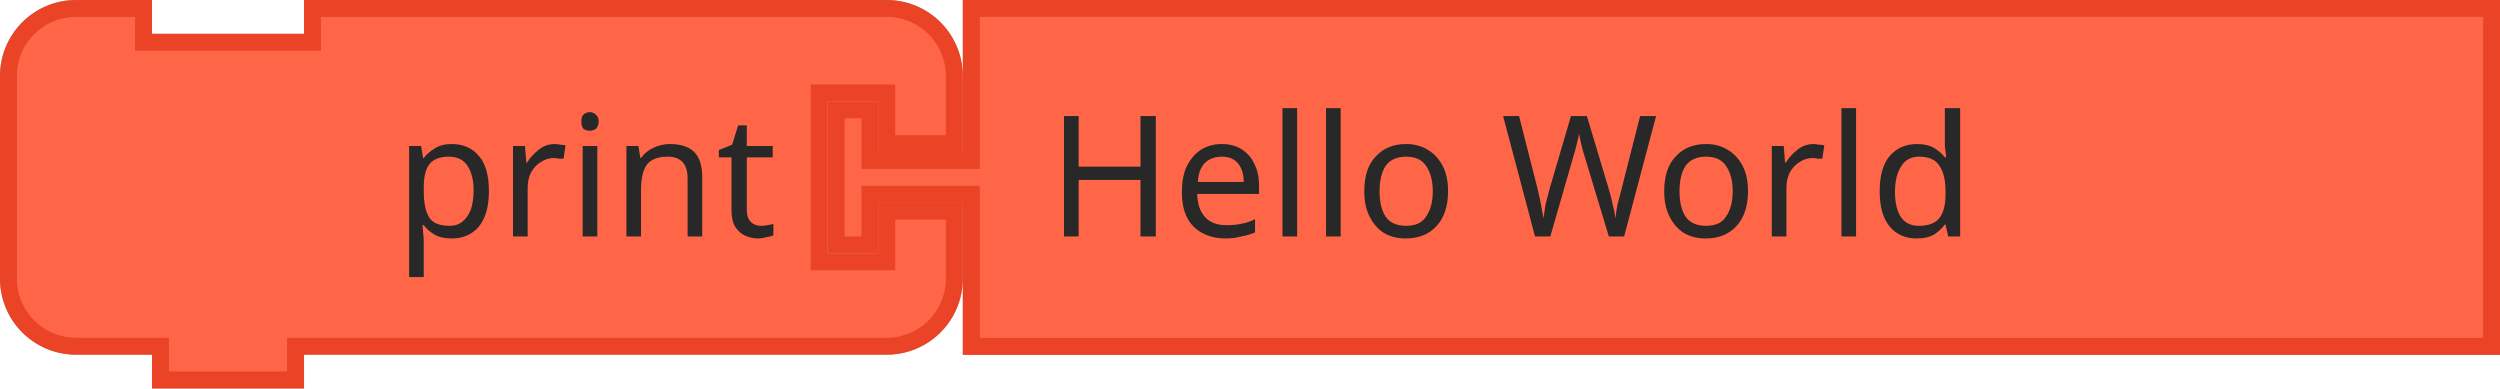
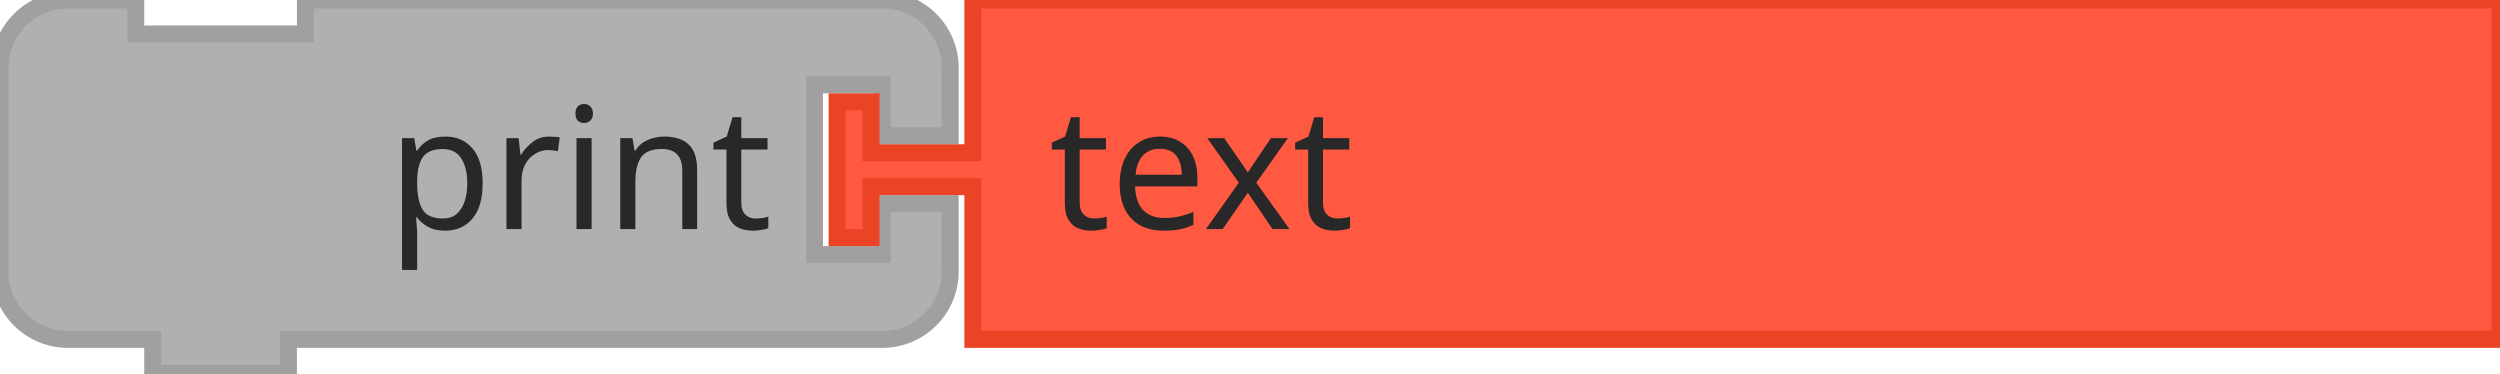
- <svg xmlns="http://www.w3.org/2000/svg" id="svg1870" version="1.1" viewBox="0 0 58.737 9.128" height="9.128mm" width="58.737mm">
-   <defs id="defs1864" />
-   <g transform="translate(-142.1966,-192.2137)" id="layer1">
-     <path id="path564" style="fill:#c4c4c4;fill-opacity:1;stroke:#a0a0a0;stroke-width:0.397;stroke-linecap:round;stroke-opacity:1" d="m 142.395,195.587 v -1.587 a 1.587,1.587 0 0 1 1.587,-1.587 h 1.587 v 0.794 h 3.969 v -0.794 h 11.906 1.587 a 1.587,1.587 0 0 1 1.587,1.587 v 1.587 h -1.587 v -1.191 h -1.587 v 3.969 h 1.587 v -1.191 h 1.587 v 1.587 a 1.587,1.587 0 0 1 -1.587,1.587 h -1.587 -11.906 -0.397 v 0.794 h -3.175 v -0.794 h -0.397 -1.587 a 1.587,1.587 0 0 1 -1.587,-1.587 v -1.587 z" />
-     <text y="192.214" x="142.197" id="text568" style="font-size:3.969px;font-family:sans-serif;text-anchor:end;fill:#282828;stroke-width:0.397">
-       <tspan style="stroke-width:0.397" id="tspan566" y="197.77" x="160.453">print</tspan>
-     </text>
-     <text y="192.214" x="142.197" id="text572" style="font-size:2.646px;font-family:sans-serif;text-anchor:end;fill:#282828;stroke-width:0.397">
-       <tspan style="stroke-width:0.397" id="tspan570" y="196.976" x="160.453" />
-     </text>
-     <path id="path578" style="fill:#ff6648;fill-opacity:1;stroke:#ea4326;stroke-width:0.397;stroke-linecap:round;stroke-opacity:1" d="m 165.017,192.412 h 35.719 v 7.938 h -35.719 v -3.175 -0.397 h -2.381 v 1.191 h -0.794 v -3.175 h 0.794 v 1.191 h 2.381 v -0.397 z" />
-     <text y="192.214" x="161.643" id="text582" style="font-size:3.969px;font-family:sans-serif;text-anchor:start;fill:#282828;stroke-width:0.397">
-       <tspan style="stroke-width:0.397" id="tspan580" y="197.77" x="166.803">Hello World</tspan>
-     </text>
-     <path d="m 142.395,195.587 v -1.587 a 1.587,1.587 0 0 1 1.587,-1.587 h 1.587 v 0.794 h 3.969 v -0.794 h 11.906 1.587 a 1.587,1.587 0 0 1 1.587,1.587 v 1.587 h -1.587 v -1.191 h -1.587 v 3.969 h 1.587 v -1.191 h 1.587 v 1.587 a 1.587,1.587 0 0 1 -1.587,1.587 h -1.587 -11.906 -0.397 v 0.794 h -3.175 v -0.794 h -0.397 -1.587 a 1.587,1.587 0 0 1 -1.587,-1.587 v -1.587 z" style="fill:#ff6648;fill-opacity:1;stroke:#ea4326;stroke-width:0.397;stroke-linecap:round;stroke-opacity:1" id="path3775" />
-     <text y="192.214" x="142.197" style="font-size:3.969px;font-family:sans-serif;text-anchor:end;fill:#282828;stroke-width:0.397" id="text3779">
-       <tspan style="stroke-width:0.397" x="160.453" y="197.77" id="tspan3777">print</tspan>
-     </text>
-     <text y="192.214" x="142.197" style="font-size:2.646px;font-family:sans-serif;text-anchor:end;fill:#282828;stroke-width:0.397" id="text3783">
-       <tspan style="stroke-width:0.397" x="160.453" y="196.976" id="tspan3781" />
-     </text>
-     <path d="m 165.017,192.412 h 35.719 v 7.938 h -35.719 v -3.175 -0.397 h -2.381 v 1.191 h -0.794 v -3.175 h 0.794 v 1.191 h 2.381 v -0.397 z" style="fill:#ff6648;fill-opacity:1;stroke:#ea4326;stroke-width:0.397;stroke-linecap:round;stroke-opacity:1" id="path3789" />
-     <text y="192.214" x="161.643" style="font-size:3.969px;font-family:sans-serif;text-anchor:start;fill:#282828;stroke-width:0.397" id="text3793">
-       <tspan style="stroke-width:0.397" x="166.803" y="197.77" id="tspan3791">Hello World</tspan>
-     </text>
+ <svg xmlns="http://www.w3.org/2000/svg" width="221" height="33">
+   <rect id="backgroundrect" width="100%" height="100%" x="0" y="0" fill="none" stroke="none" style="" class="" />
+   <g class="currentLayer" style="">
+     <g class="">
+       <g id="svg_15" class="">
+         <g transform="translate(316, 455) scale(1.5)" id="svg_16">
+           <path d="m-210.667,-295.333 L-210.667,-299.333 A4,4 90 0 1 -206.667,-303.333 L-202.667,-303.333 L-202.667,-301.333 L-192.667,-301.333 L-192.667,-303.333 L-162.667,-303.333 L-158.667,-303.333 A4,4 90 0 1 -154.667,-299.333 L-154.667,-295.333 L-158.667,-295.333 L-158.667,-298.333 L-162.667,-298.333 L-162.667,-288.333 L-158.667,-288.333 L-158.667,-291.333 L-154.667,-291.333 L-154.667,-287.333 A4,4 90 0 1 -158.667,-283.333 L-162.667,-283.333 L-192.667,-283.333 L-193.667,-283.333 L-193.667,-281.333 L-201.667,-281.333 L-201.667,-283.333 L-202.667,-283.333 L-206.667,-283.333 A4,4 90 0 1 -210.667,-287.333 L-210.667,-291.333 L-210.667,-295.333 z" style="fill:#B0B0B0;fill-opacity:1;stroke:#A0A0A0;stroke-width:1;stroke-linecap:round;stroke-opacity:1;" id="svg_17" />
+           <text style="font-size:10px;fill:#282828;font-family:sans-serif;text-anchor:end" id="svg_18" y="-303.833" x="-211.167">
+             <tspan x="-165.167" y="-289.833" id="svg_19">print</tspan>
+           </text>
+           <text style="font-size:6.667px;fill:#282828;font-family:sans-serif;text-anchor:end" id="svg_20" y="-303.833" x="-211.167" />
+         </g>
+       </g>
+       <g id="svg_22" class="">
+         <g transform="translate(390, 455) scale(1.5)" id="svg_23">
+           <path d="m-202.667,-303.333 L-112.667,-303.333 L-112.667,-283.333 L-202.667,-283.333 L-202.667,-291.333 L-202.667,-292.333 L-208.667,-292.333 L-208.667,-289.333 L-210.667,-289.333 L-210.667,-297.333 L-208.667,-297.333 L-208.667,-294.333 L-202.667,-294.333 L-202.667,-295.333 z" style="fill:#FF5942;fill-opacity:1;stroke:#EA4326;stroke-width:1;stroke-linecap:round;stroke-opacity:1;" id="svg_24" />
+           <text style="font-size:10px;fill:#282828;font-family:sans-serif;text-anchor:start" id="svg_25" y="-303.833" x="-211.167">
+             <tspan x="-198.167" y="-289.833" id="svg_26">text</tspan>
+           </text>
+         </g>
+       </g>
+     </g>
  </g>
</svg>
